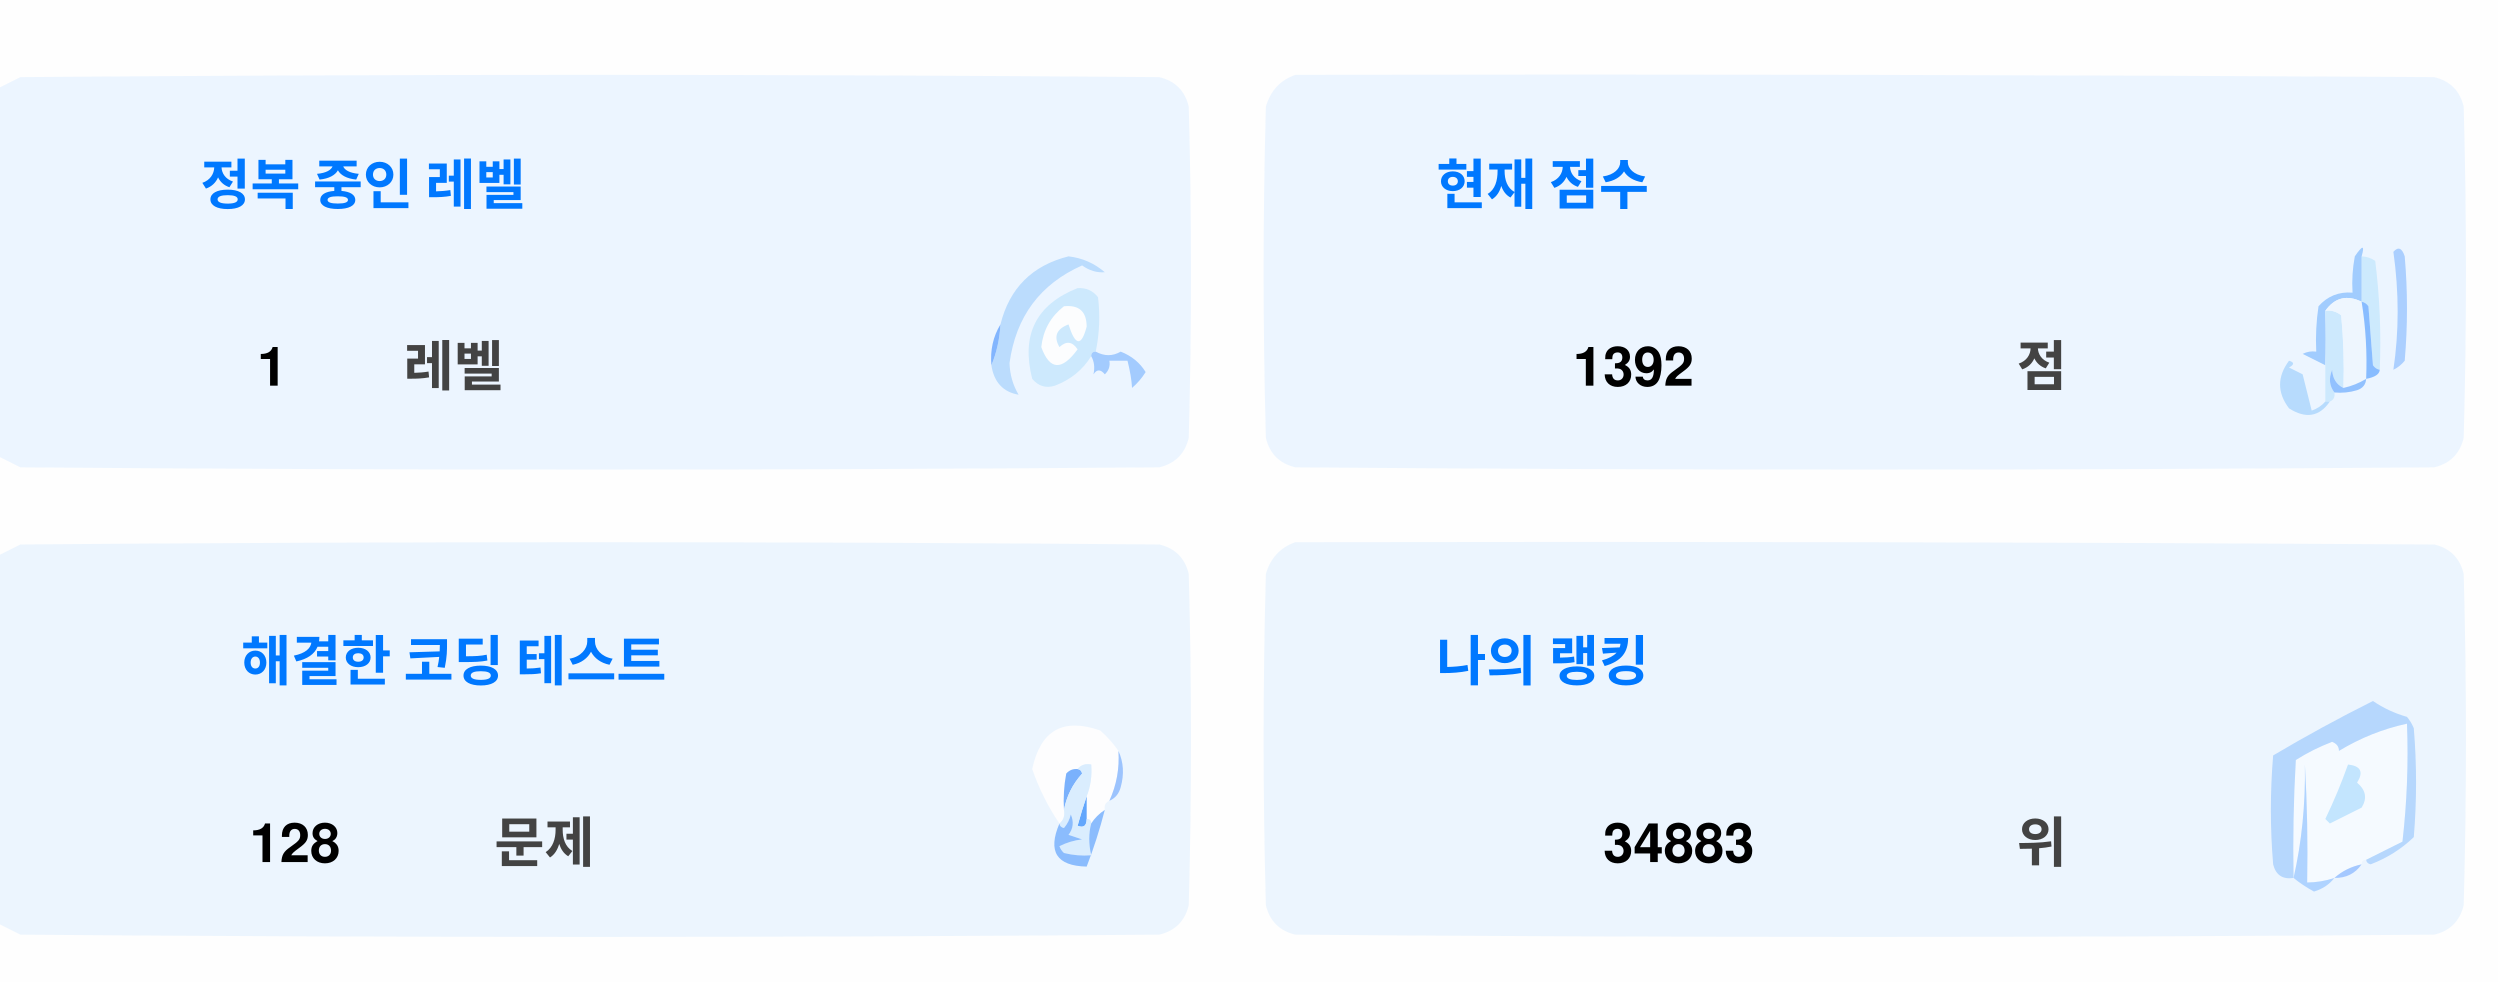
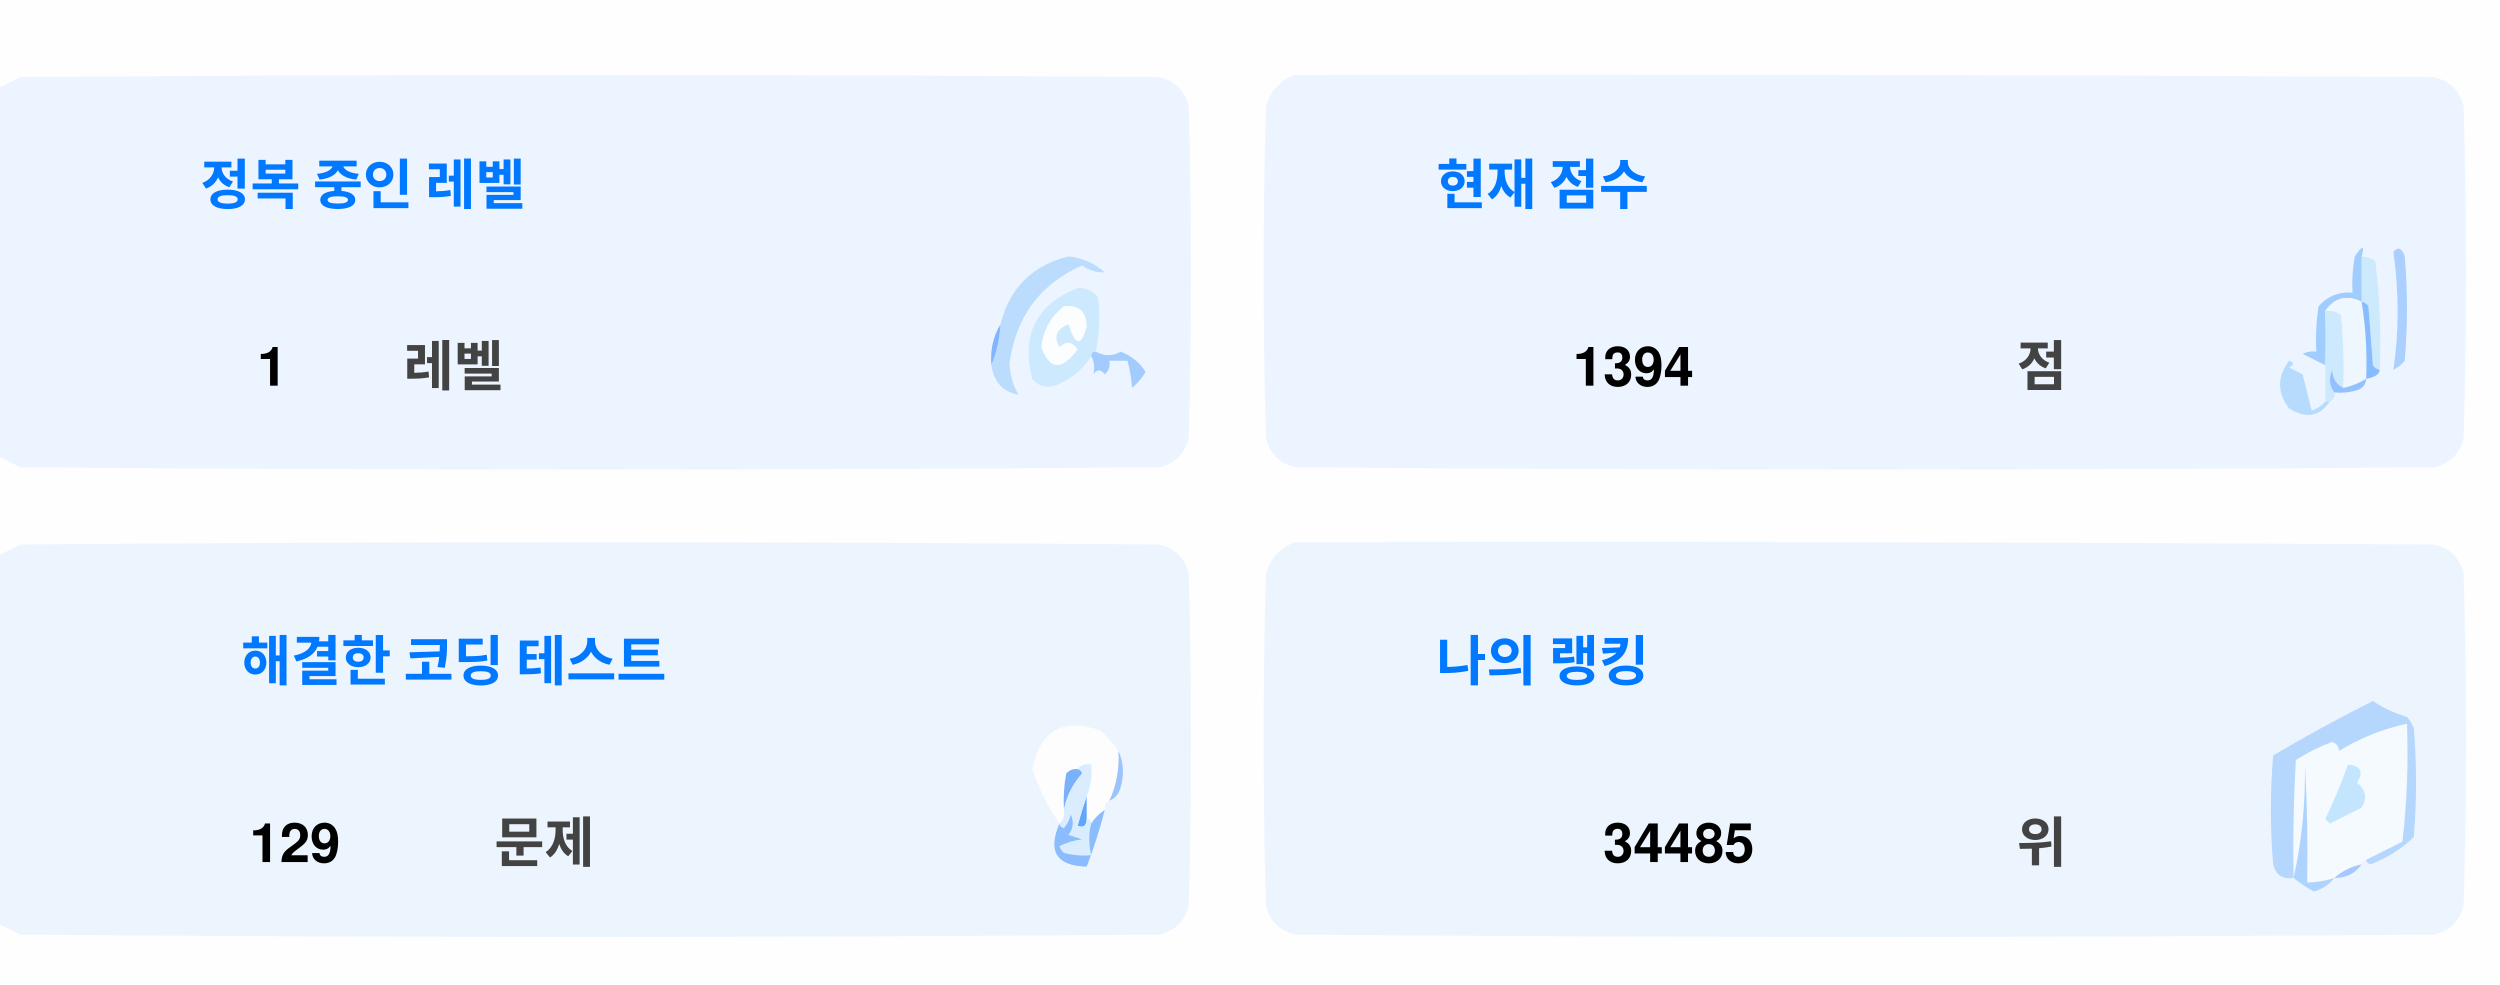
<svg xmlns="http://www.w3.org/2000/svg" version="1.1" width="551px" height="217px" style="shape-rendering:geometricPrecision; text-rendering:geometricPrecision; image-rendering:optimizeQuality; fill-rule:evenodd; clip-rule:evenodd">
  <style>.title {fill: #434343;font-size: 1rem;line-height: 1.5rem;font-weight: bold;font-family: -apple-system, BlinkMacSystemFont, Segoe UI, Helvetica, Arial, sans-serif, Apple Color Emoji, Segoe UI Emoji;}.desc {fill: #434343;font-size: 2.5rem;font-weight: bold;line-height: 1.5rem;font-family: -apple-system, BlinkMacSystemFont, Segoe UI, Helvetica, Arial, sans-serif, Apple Color Emoji, Segoe UI Emoji;}.desc-2 {fill: #434343;font-size: 1rem;font-weight: bold;line-height: 1.5rem;font-family: -apple-system, BlinkMacSystemFont, Segoe UI, Helvetica, Arial, sans-serif, Apple Color Emoji, Segoe UI Emoji;}.text, .desc {animation: twinkling 4s ease-in-out infinite;}@keyframes twinkling {40% { opacity: 1; }50% { opacity: 0.5; }60% { opacity: 1; }70% { opacity: 0.5; }80% { opacity: 1; }}</style>
  <g>
    <path style="opacity:1" fill="#fefefe" d="M -0.5,-0.5 C 183.167,-0.5 366.833,-0.5 550.5,-0.5C 550.5,71.833 550.5,144.167 550.5,216.5C 366.833,216.5 183.167,216.5 -0.5,216.5C -0.5,212.167 -0.5,207.833 -0.5,203.5C 1.14,204.32 2.807,205.153 4.5,206C 88.167,206.667 171.833,206.667 255.5,206C 259,205.167 261.167,203 262,199.5C 262.667,175.167 262.667,150.833 262,126.5C 261.167,123 259,120.833 255.5,120C 171.833,119.333 88.167,119.333 4.5,120C 2.807,120.847 1.14,121.68 -0.5,122.5C -0.5,115.167 -0.5,107.833 -0.5,100.5C 1.14,101.32 2.807,102.153 4.5,103C 88.167,103.667 171.833,103.667 255.5,103C 259,102.167 261.167,100 262,96.5C 262.667,72.167 262.667,47.833 262,23.5C 261.167,20 259,17.833 255.5,17C 171.833,16.333 88.167,16.333 4.5,17C 2.807,17.847 1.14,18.68 -0.5,19.5C -0.5,12.833 -0.5,6.167 -0.5,-0.5 Z" />
  </g>
  <g>
    <path style="opacity:1" fill="#ecf5ff" d="M -0.5,100.5 C -0.5,73.5 -0.5,46.5 -0.5,19.5C 1.14,18.68 2.807,17.847 4.5,17C 88.167,16.333 171.833,16.333 255.5,17C 259,17.833 261.167,20 262,23.5C 262.667,47.833 262.667,72.167 262,96.5C 261.167,100 259,102.167 255.5,103C 171.833,103.667 88.167,103.667 4.5,103C 2.807,102.153 1.14,101.32 -0.5,100.5 Z" />
  </g>
  <g>
    <path style="opacity:1" fill="#ecf5ff" d="M 285.5,16.5 C 369.167,16.333 452.834,16.5 536.5,17C 540,17.833 542.167,20 543,23.5C 543.667,47.833 543.667,72.167 543,96.5C 542.167,100 540,102.167 536.5,103C 452.833,103.667 369.167,103.667 285.5,103C 282,102.167 279.833,100 279,96.5C 278.333,72.167 278.333,47.833 279,23.5C 280.018,19.985 282.185,17.652 285.5,16.5 Z" />
  </g>
  <g>
    <path style="opacity:1" fill="#cdeafd" d="M 520.5,56.5 C 521.583,56.539 522.583,56.873 523.5,57.5C 524.498,65.472 524.831,73.472 524.5,81.5C 523.883,81.389 523.383,81.056 523,80.5C 522.667,76.167 522.333,71.833 522,67.5C 521.617,66.944 521.117,66.611 520.5,66.5C 520.5,63.167 520.5,59.833 520.5,56.5 Z" />
  </g>
  <g>
    <path style="opacity:1" fill="#abcfff" d="M 527.5,55.5 C 528.566,54.308 529.399,54.641 530,56.5C 530.667,64.167 530.667,71.833 530,79.5C 529.311,80.357 528.478,81.023 527.5,81.5C 528.758,73.08 528.758,64.414 527.5,55.5 Z" />
  </g>
  <g>
    <path style="opacity:1" fill="#bbdcfd" d="M 218.5,80.5 C 219.657,77.727 220.324,74.727 220.5,71.5C 222.49,63.51 227.49,58.51 235.5,56.5C 238.528,56.847 241.194,58.014 243.5,60C 241.744,60.141 240.078,59.641 238.5,58.5C 229.247,62.607 223.914,69.773 222.5,80C 222.565,82.526 223.232,84.859 224.5,87C 221.07,86.397 219.07,84.231 218.5,80.5 Z" />
  </g>
  <g>
    <path style="opacity:1" fill="#cde9fd" d="M 241.5,77.5 C 240.833,77.5 240.5,77.833 240.5,78.5C 238.628,81.529 235.961,83.695 232.5,85C 230.536,85.624 228.869,85.124 227.5,83.5C 225.021,73.791 228.354,67.124 237.5,63.5C 239.374,63.39 240.874,64.056 242,65.5C 242.497,69.524 242.331,73.524 241.5,77.5 Z" />
  </g>
  <g>
    <path style="opacity:1" fill="#fcfdfe" d="M 234.5,67.5 C 237.826,67.162 239.493,68.662 239.5,72C 238.334,76.434 237,76.267 235.5,71.5C 232.832,72.515 232.166,74.182 233.5,76.5C 235.017,75.089 236.351,75.256 237.5,77C 234.006,81.771 231.34,81.605 229.5,76.5C 229.904,72.771 231.571,69.771 234.5,67.5 Z" />
  </g>
  <g>
    <path style="opacity:1" fill="#a1ccfe" d="M 520.5,56.5 C 520.5,59.833 520.5,63.167 520.5,66.5C 517.238,64.922 514.572,65.589 512.5,68.5C 512.617,72.81 512.617,76.81 512.5,80.5C 510.86,79.68 509.193,78.847 507.5,78C 508.448,77.517 509.448,77.35 510.5,77.5C 510.335,74.15 510.502,70.817 511,67.5C 512.995,65.253 515.495,64.253 518.5,64.5C 518.336,61.813 518.503,59.146 519,56.5C 520.731,53.969 521.231,53.969 520.5,56.5 Z" />
  </g>
  <g>
    <path style="opacity:1" fill="#cde9fd" d="M 512.5,68.5 C 513.822,68.33 514.989,68.663 516,69.5C 516.499,74.823 516.666,80.156 516.5,85.5C 514.955,84.77 514.122,83.437 514,81.5C 513.22,83.387 513.387,85.054 514.5,86.5C 514.672,87.492 514.338,88.158 513.5,88.5C 513.167,88.5 512.833,88.5 512.5,88.5C 512.5,85.833 512.5,83.167 512.5,80.5C 512.617,76.81 512.617,72.81 512.5,68.5 Z" />
  </g>
  <g>
    <path style="opacity:1" fill="#eef6fe" d="M 520.5,66.5 C 521.407,72.106 521.74,77.773 521.5,83.5C 519.95,84.441 518.284,85.108 516.5,85.5C 516.666,80.156 516.499,74.823 516,69.5C 514.989,68.663 513.822,68.33 512.5,68.5C 514.572,65.589 517.238,64.922 520.5,66.5 Z" />
  </g>
  <g>
    <path style="opacity:1" fill="#88bcff" d="M 520.5,66.5 C 521.117,66.611 521.617,66.944 522,67.5C 522.333,71.833 522.667,76.167 523,80.5C 523.383,81.056 523.883,81.389 524.5,81.5C 524.445,82.469 523.445,83.136 521.5,83.5C 521.74,77.773 521.407,72.106 520.5,66.5 Z" />
  </g>
  <g>
    <path style="opacity:1" fill="#82b5fe" d="M 220.5,71.5 C 220.324,74.727 219.657,77.727 218.5,80.5C 218.215,77.171 218.882,74.171 220.5,71.5 Z" />
  </g>
  <g>
    <path style="opacity:1" fill="#a3cbfe" d="M 240.5,78.5 C 240.5,77.833 240.833,77.5 241.5,77.5C 243.391,78.536 245.224,78.536 247,77.5C 249.391,78.429 251.225,79.929 252.5,82C 251.681,83.319 250.681,84.486 249.5,85.5C 249.409,83.777 249.075,81.777 248.5,79.5C 247.167,79.5 245.833,79.5 244.5,79.5C 244.719,80.675 244.386,81.675 243.5,82.5C 242.575,81.359 241.741,81.359 241,82.5C 241.331,80.981 241.164,79.648 240.5,78.5 Z" />
  </g>
  <g>
    <path style="opacity:1" fill="#b7dbfd" d="M 512.5,88.5 C 512.833,88.5 513.167,88.5 513.5,88.5C 511.199,91.857 508.199,92.357 504.5,90C 501.872,86.535 501.872,83.035 504.5,79.5C 505.696,79.846 505.696,80.346 504.5,81C 505.5,81.5 506.5,82 507.5,82.5C 508.167,85.167 508.833,87.833 509.5,90.5C 510.739,90.058 511.739,89.391 512.5,88.5 Z" />
  </g>
  <g>
    <path style="opacity:1" fill="#92c1fe" d="M 516.5,85.5 C 518.284,85.108 519.95,84.441 521.5,83.5C 521.423,84.75 520.756,85.583 519.5,86C 517.866,86.493 516.199,86.66 514.5,86.5C 513.387,85.054 513.22,83.387 514,81.5C 514.122,83.437 514.955,84.77 516.5,85.5 Z" />
  </g>
  <g>
    <path style="opacity:1" fill="#ecf5fe" d="M -0.5,203.5 C -0.5,176.5 -0.5,149.5 -0.5,122.5C 1.14,121.68 2.807,120.847 4.5,120C 88.167,119.333 171.833,119.333 255.5,120C 259,120.833 261.167,123 262,126.5C 262.667,150.833 262.667,175.167 262,199.5C 261.167,203 259,205.167 255.5,206C 171.833,206.667 88.167,206.667 4.5,206C 2.807,205.153 1.14,204.32 -0.5,203.5 Z" />
  </g>
  <g>
    <path style="opacity:1" fill="#ecf5fe" d="M 285.5,119.5 C 369.167,119.333 452.834,119.5 536.5,120C 540,120.833 542.167,123 543,126.5C 543.667,150.833 543.667,175.167 543,199.5C 542.167,203 540,205.167 536.5,206C 452.833,206.667 369.167,206.667 285.5,206C 282,205.167 279.833,203 279,199.5C 278.333,175.167 278.333,150.833 279,126.5C 280.018,122.985 282.185,120.652 285.5,119.5 Z" />
  </g>
  <g>
    <path style="opacity:1" fill="#fdfdfe" d="M 246.5,165.5 C 246.758,169.367 246.092,173.034 244.5,176.5C 243.662,176.842 243.328,177.508 243.5,178.5C 242.272,179.306 241.272,180.306 240.5,181.5C 240.5,180.833 240.167,180.5 239.5,180.5C 239.5,178.833 239.5,177.167 239.5,175.5C 240.369,173.283 240.702,170.95 240.5,168.5C 239.209,168.263 238.209,168.596 237.5,169.5C 236.504,169.414 235.671,169.748 235,170.5C 234.503,173.146 234.336,175.813 234.5,178.5C 234.737,179.791 234.404,180.791 233.5,181.5C 230.986,177.806 228.986,173.806 227.5,169.5C 229.309,160.957 234.309,158.124 242.5,161C 244.07,162.397 245.404,163.897 246.5,165.5 Z" />
  </g>
  <g>
    <path style="opacity:1" fill="#f5faff" d="M 521.5,189.5 C 520.833,189.5 520.5,189.833 520.5,190.5C 518.181,190.992 516.181,191.992 514.5,193.5C 512.565,194.15 510.565,194.483 508.5,194.5C 508.666,185.827 508.5,177.16 508,168.5C 508.141,177.227 507.308,185.56 505.5,193.5C 505.334,184.827 505.5,176.16 506,167.5C 508.527,165.903 511.194,164.57 514,163.5C 515.011,163.892 515.511,164.559 515.5,165.5C 520.21,162.641 525.21,160.641 530.5,159.5C 530.831,168.192 530.498,176.859 529.5,185.5C 526.807,186.847 524.14,188.18 521.5,189.5 Z" />
  </g>
  <g>
    <path style="opacity:1" fill="#b6d7fd" d="M 521.5,189.5 C 524.14,188.18 526.807,186.847 529.5,185.5C 530.498,176.859 530.831,168.192 530.5,159.5C 525.21,160.641 520.21,162.641 515.5,165.5C 515.511,164.559 515.011,163.892 514,163.5C 511.194,164.57 508.527,165.903 506,167.5C 505.5,176.16 505.334,184.827 505.5,193.5C 503.089,193.863 501.589,192.863 501,190.5C 500.333,182.5 500.333,174.5 501,166.5C 508.173,162.246 515.507,158.246 523,154.5C 525.304,156.068 527.804,157.235 530.5,158C 531.126,158.75 531.626,159.584 532,160.5C 532.667,168.5 532.667,176.5 532,184.5C 529.292,187.111 526.125,189.111 522.5,190.5C 521.893,190.376 521.56,190.043 521.5,189.5 Z" />
  </g>
  <g>
    <path style="opacity:1" fill="#c3e5fe" d="M 517.5,168.5 C 520.317,168.801 520.984,170.134 519.5,172.5C 521.439,174.122 521.772,175.956 520.5,178C 518.167,179.167 515.833,180.333 513.5,181.5C 513.167,181.167 512.833,180.833 512.5,180.5C 514.414,176.515 516.081,172.515 517.5,168.5 Z" />
  </g>
  <g>
    <path style="opacity:1" fill="#7ab1fc" d="M 237.5,169.5 C 238.043,169.56 238.376,169.893 238.5,170.5C 236.395,172.836 235.062,175.503 234.5,178.5C 234.336,175.813 234.503,173.146 235,170.5C 235.671,169.748 236.504,169.414 237.5,169.5 Z" />
  </g>
  <g>
    <path style="opacity:1" fill="#afd3ff" d="M 514.5,193.5 C 513.378,194.947 511.878,195.947 510,196.5C 508.348,195.601 506.848,194.601 505.5,193.5C 507.308,185.56 508.141,177.227 508,168.5C 508.5,177.16 508.666,185.827 508.5,194.5C 510.565,194.483 512.565,194.15 514.5,193.5 Z" />
  </g>
  <g>
    <path style="opacity:1" fill="#9cc3fd" d="M 246.5,165.5 C 247.634,167.966 247.801,170.633 247,173.5C 246.623,174.942 245.79,175.942 244.5,176.5C 246.092,173.034 246.758,169.367 246.5,165.5 Z" />
  </g>
  <g>
    <path style="opacity:1" fill="#62a6fc" d="M 239.5,175.5 C 239.5,177.167 239.5,178.833 239.5,180.5C 239.483,182.028 238.816,182.528 237.5,182C 238.117,179.723 238.784,177.556 239.5,175.5 Z" />
  </g>
  <g>
    <path style="opacity:1" fill="#daedfe" d="M 237.5,169.5 C 238.209,168.596 239.209,168.263 240.5,168.5C 240.702,170.95 240.369,173.283 239.5,175.5C 238.784,177.556 238.117,179.723 237.5,182C 238.816,182.528 239.483,182.028 239.5,180.5C 240.167,180.5 240.5,180.833 240.5,181.5C 239.918,183.669 239.918,186.002 240.5,188.5C 238.473,188.662 236.473,188.495 234.5,188C 234.043,187.586 233.709,187.086 233.5,186.5C 235.078,185.702 236.744,185.202 238.5,185C 237.5,184.667 236.5,184.333 235.5,184C 236.554,182.612 236.72,181.112 236,179.5C 235.751,180.624 235.251,181.624 234.5,182.5C 233.893,182.376 233.56,182.043 233.5,181.5C 234.404,180.791 234.737,179.791 234.5,178.5C 235.062,175.503 236.395,172.836 238.5,170.5C 238.376,169.893 238.043,169.56 237.5,169.5 Z" />
  </g>
  <g>
    <path style="opacity:1" fill="#8bbcfd" d="M 243.5,178.5 C 242.395,182.803 241.062,186.969 239.5,191C 232.857,190.847 230.857,187.68 233.5,181.5C 233.56,182.043 233.893,182.376 234.5,182.5C 235.251,181.624 235.751,180.624 236,179.5C 236.72,181.112 236.554,182.612 235.5,184C 236.5,184.333 237.5,184.667 238.5,185C 236.744,185.202 235.078,185.702 233.5,186.5C 233.709,187.086 234.043,187.586 234.5,188C 236.473,188.495 238.473,188.662 240.5,188.5C 239.918,186.002 239.918,183.669 240.5,181.5C 241.272,180.306 242.272,179.306 243.5,178.5 Z" />
  </g>
  <g>
    <path style="opacity:1" fill="#a4c8ff" d="M 520.5,190.5 C 519.089,192.539 517.089,193.539 514.5,193.5C 516.181,191.992 518.181,190.992 520.5,190.5 Z" />
  </g>
  <text text-anchor="middle" x="80" y="45" class="title" style="fill:#0078ff;" stroke="#none" stroke-width="1">정복 중인 레벨</text>
  <text text-anchor="middle" x="60" y="85" class="desc" style="fill:#000000;" stroke="#none" stroke-width="1">1</text>
  <text text-anchor="middle" x="100" y="85" class="desc-2" style="fill:#434343;" stroke="#none" stroke-width="1">레벨</text>
  <text text-anchor="middle" x="340" y="45" class="title" style="fill:#0078ff;" stroke="#none" stroke-width="1">현재 점수</text>
-   <text text-anchor="middle" x="360" y="85" class="desc" style="fill:#000000;" stroke="#none" stroke-width="1">1392</text>
+   <text text-anchor="middle" x="360" y="85" class="desc" style="fill:#000000;" stroke="#none" stroke-width="1">1394</text>
  <text text-anchor="middle" x="450" y="85" class="desc-2" style="fill:#434343;" stroke="#none" stroke-width="1">점</text>
  <text text-anchor="middle" x="100" y="150" class="title" style="fill:#0078ff;" stroke="#none" stroke-width="1">해결한 코딩 테스트</text>
-   <text text-anchor="middle" x="65" y="190" class="desc" style="fill:#000000;" stroke="#none" stroke-width="1">128</text>
+   <text text-anchor="middle" x="65" y="190" class="desc" style="fill:#000000;" stroke="#none" stroke-width="1">129</text>
  <text text-anchor="middle" x="120" y="190" class="desc-2" style="fill:#434343;" stroke="#none" stroke-width="1">문제</text>
  <text text-anchor="middle" x="340" y="150" class="title" style="fill:#0078ff;" stroke="#none" stroke-width="1">나의 랭킹</text>
-   <text text-anchor="middle" x="370" y="190" class="desc" style="fill:#000000;" stroke="#none" stroke-width="1">34883</text>
+   <text text-anchor="middle" x="370" y="190" class="desc" style="fill:#000000;" stroke="#none" stroke-width="1">34485</text>
  <text text-anchor="middle" x="450" y="190" class="desc-2" style="fill:#434343;" stroke="#none" stroke-width="1">위</text>
</svg>
